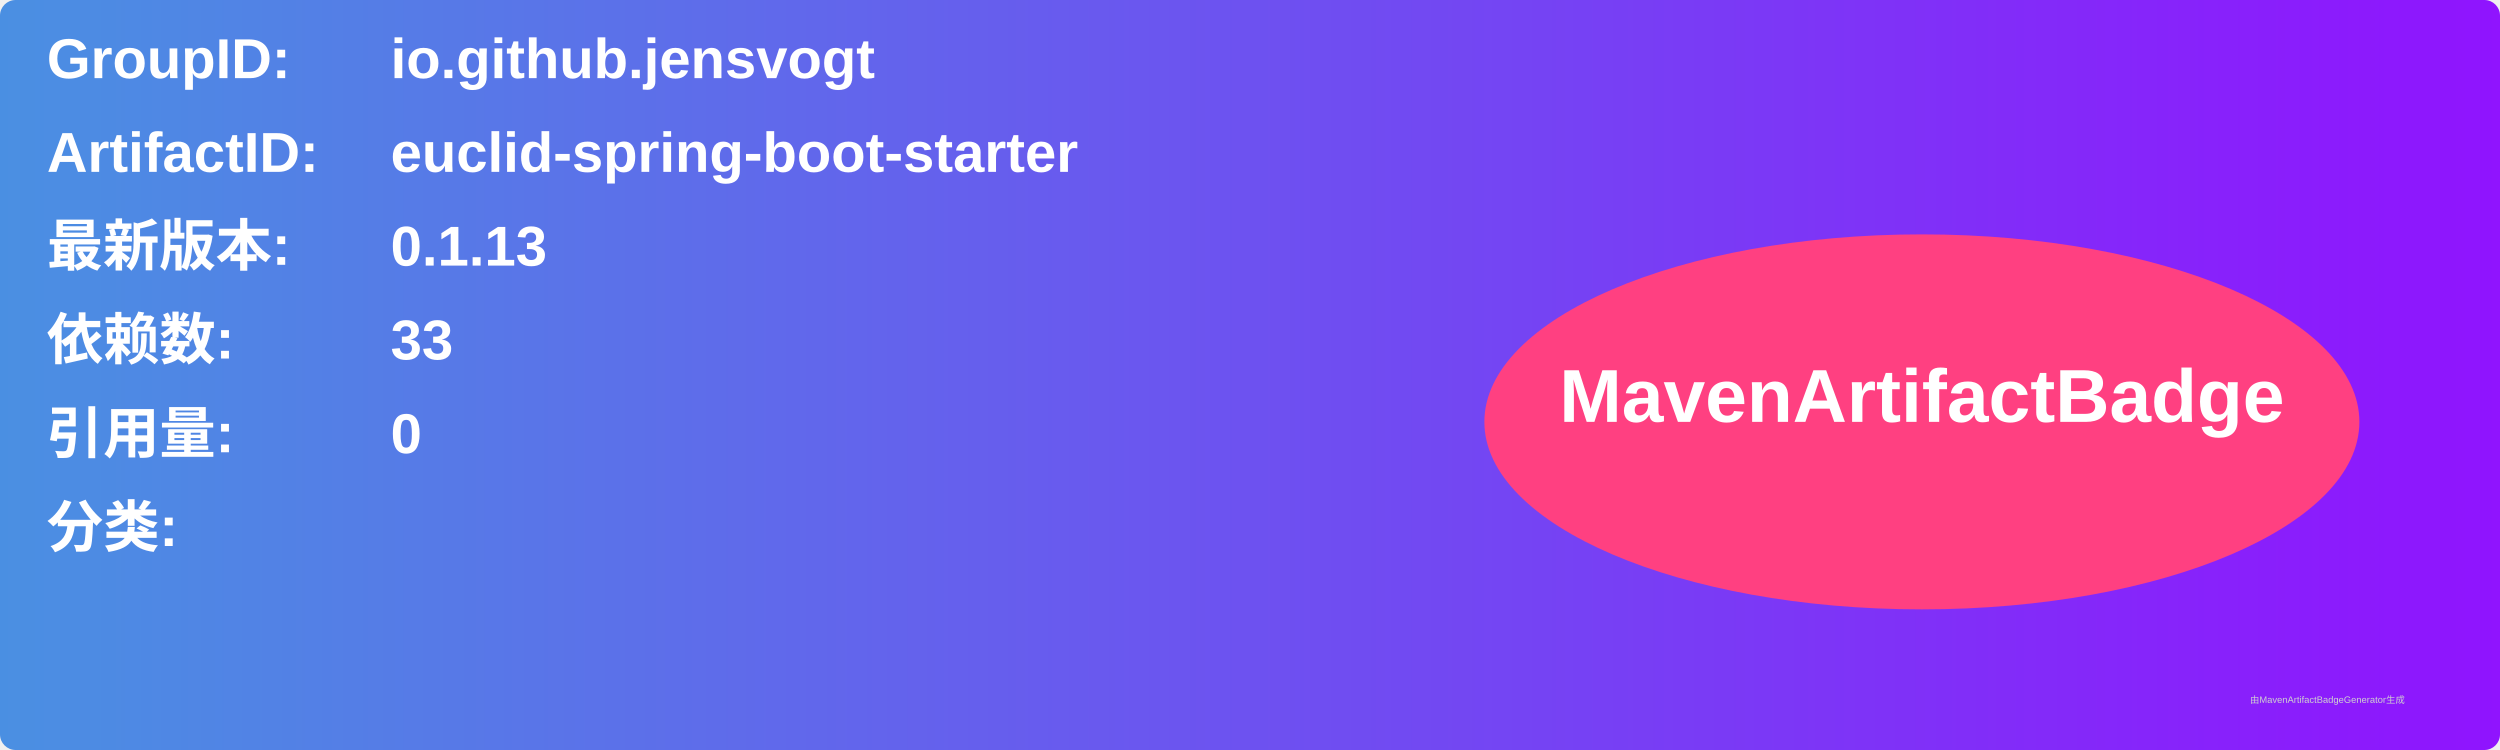
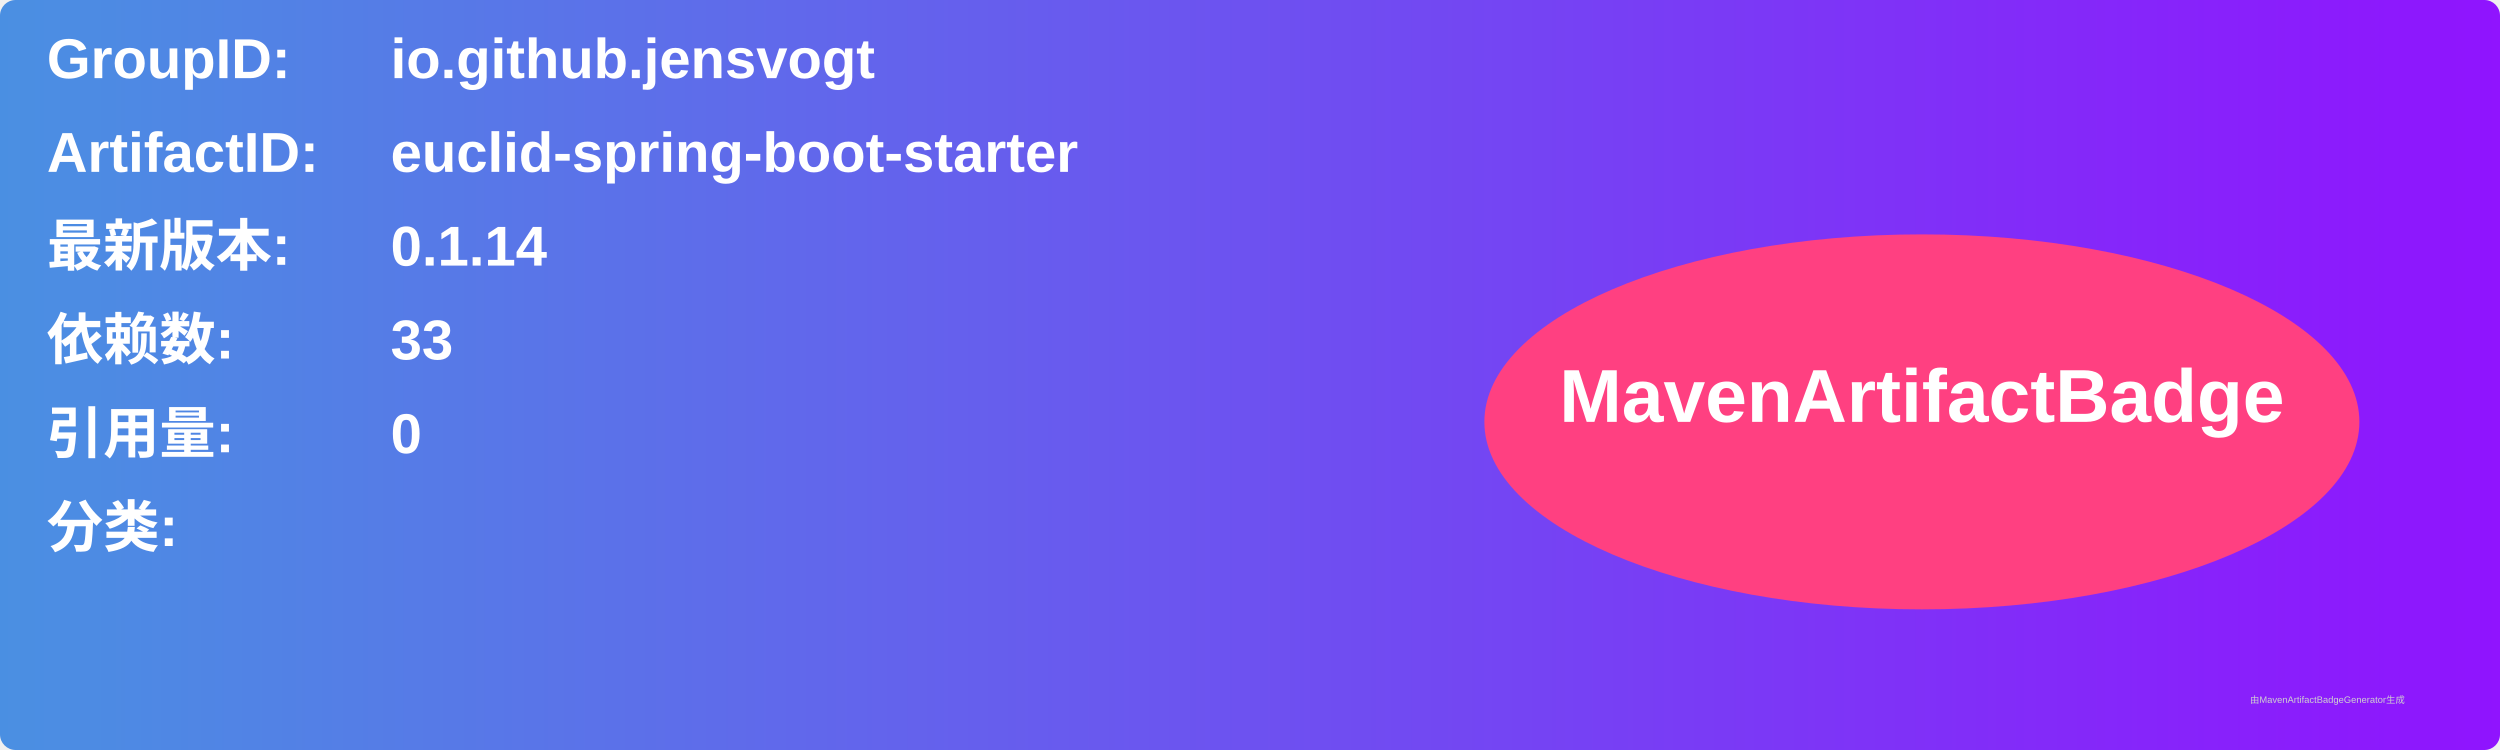
<svg xmlns="http://www.w3.org/2000/svg" width="800" height="240" viewBox="0 0 800 240">
  <linearGradient id="grad" x1="0%" y1="0%" x2="100%" y2="0%">
    <stop offset="0%" stop-color="#4a90e2" />
    <stop offset="100%" stop-color="#9013fe" />
  </linearGradient>
  <rect width="100%" height="100%" rx="5" ry="5" fill="url(#grad)" />
  <g transform="translate(15, 15)">
    <text x="0" y="10" font-family="Arial" font-size="18" fill="white" font-weight="bold" width="260">GroupID:</text>
    <text x="110" y="10" font-family="Arial" font-size="18" fill="white" font-weight="bold" width="460">io.github.jensvogt</text>
    <text x="0" y="40" font-family="Arial" font-size="18" fill="white" font-weight="bold" width="260">ArtifactID:</text>
    <text x="110" y="40" font-family="Arial" font-size="18" fill="white" font-weight="bold" width="460">euclid-spring-boot-starter</text>
    <text x="0" y="70" font-family="Arial" font-size="18" fill="white" font-weight="bold">最新版本:</text>
    <text x="110" y="70" font-family="Arial" font-size="18" fill="white" font-weight="bold">
-       <tspan font-weight="bold">0.1.13</tspan>
+       <tspan font-weight="bold">0.1.14</tspan>
    </text>
    <text x="0" y="100" font-family="Arial" font-size="18" fill="white" font-weight="bold">依赖数: </text>
    <text x="110" y="100" font-family="Arial" font-size="18" fill="white">
      <tspan font-weight="bold">33</tspan>
    </text>
    <text x="0" y="130" font-family="Arial" font-size="18" fill="white" font-weight="bold">引用量: </text>
    <text x="110" y="130" font-family="Arial" font-size="18" fill="white">
      <tspan font-weight="bold">0</tspan>
    </text>
    <text x="0" y="160" font-family="Arial" font-size="18" fill="white" font-weight="bold">分类:</text>
    <text x="10" y="190" font-family="Arial" font-size="10" fill="white">
      <tspan font-weight="bold" />
    </text>
    <ellipse cx="600" cy="120" rx="140" ry="60" fill="#ff4081" />
    <text x="600" y="120" text-anchor="middle" font-family="Arial" font-size="24" fill="white" font-weight="bold">MavenArtifactBadge</text>
  </g>
  <text x="720" y="225" font-family="Arial" font-size="3" fill="#d0d0d0">由MavenArtifactBadgeGenerator生成</text>
</svg>
